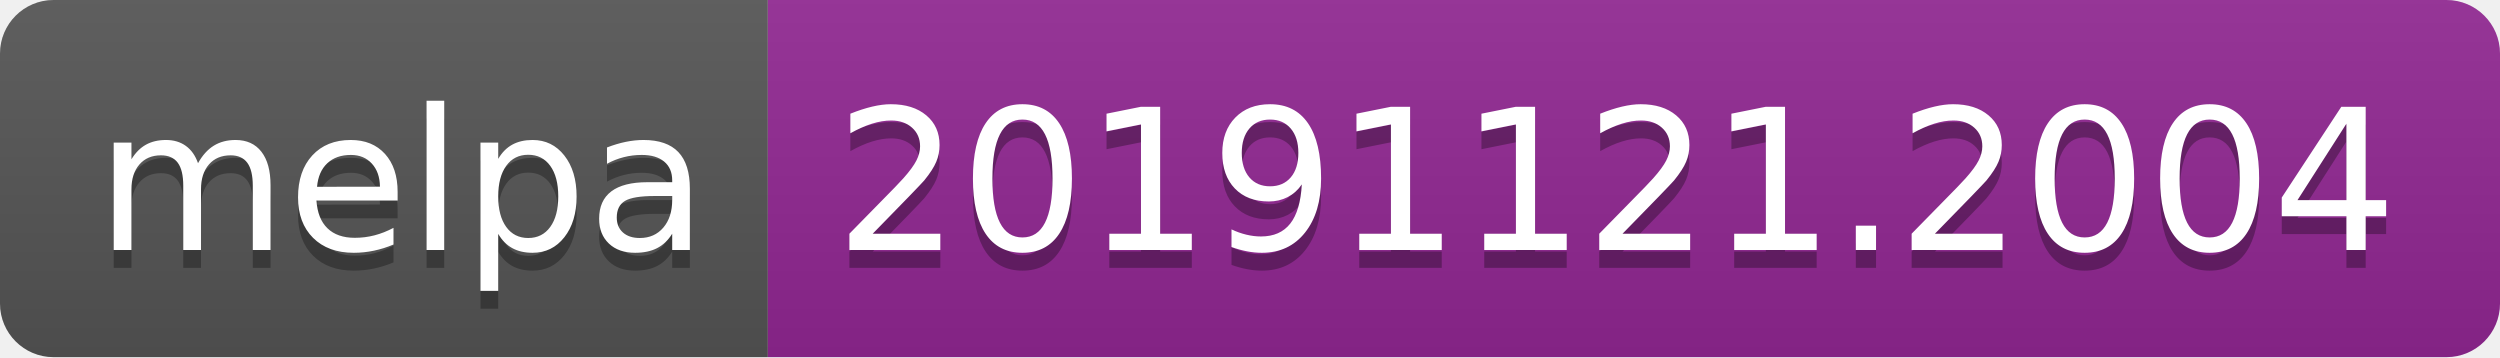
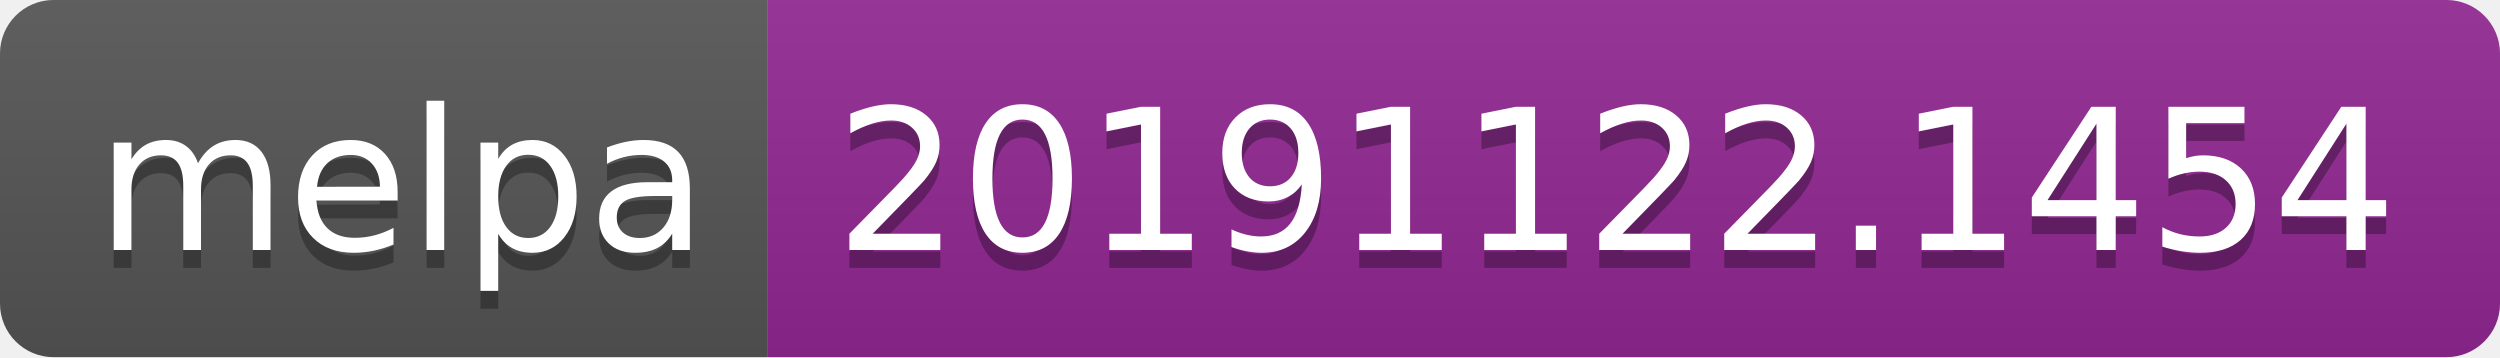
<svg xmlns="http://www.w3.org/2000/svg" width="140" height="20">
  <linearGradient id="b" x2="0" y2="100%">
    <stop offset="0" stop-color="#bbb" stop-opacity=".1" />
    <stop offset="1" stop-opacity=".1" />
  </linearGradient>
  <clipPath id="a">
    <rect width="140" height="20" rx="3" fill="#fff" />
  </clipPath>
  <g clip-path="url(#a)">
    <path fill="#555" d="M0 0h43v20H0z" />
    <path fill="#922793" d="M43 0h97v20H43z" />
    <path fill="url(#b)" d="M0 0h140v20H0z" />
  </g>
  <g fill="#fff" text-anchor="middle" font-family="DejaVu Sans,Verdana,Geneva,sans-serif" font-size="110">
    <text x="225" y="150" fill="#010101" fill-opacity=".3" transform="scale(.1)" textLength="330">melpa</text>
    <text x="225" y="140" transform="scale(.1)" textLength="330">melpa</text>
-     <text x="905" y="150" fill="#010101" fill-opacity=".3" transform="scale(.1)" textLength="870">20191121.2004</text>
-     <text x="905" y="140" transform="scale(.1)" textLength="870">20191121.2004</text>
+     <text x="905" y="150" fill="#010101" fill-opacity=".3" transform="scale(.1)" textLength="870">20191122.1454</text>
+     <text x="905" y="140" transform="scale(.1)" textLength="870">20191122.1454</text>
  </g>
</svg>
